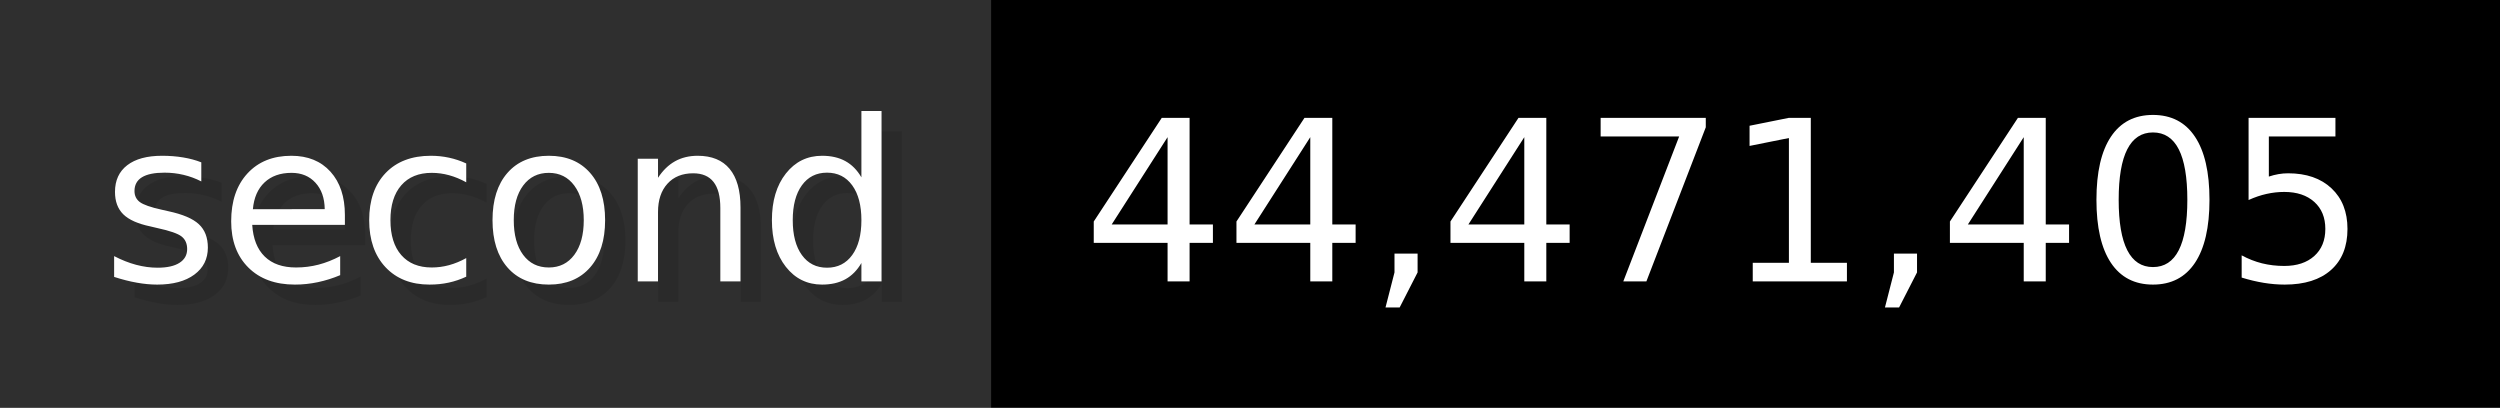
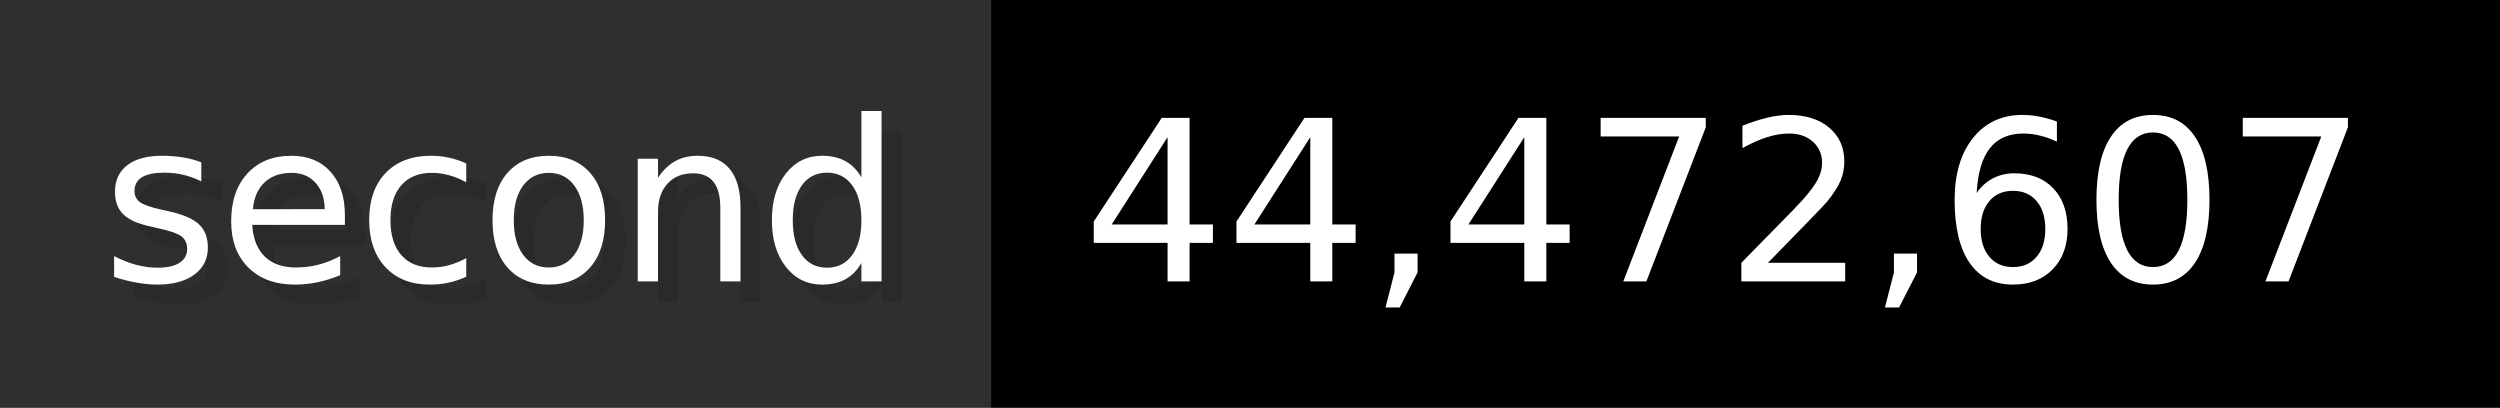
- <svg xmlns="http://www.w3.org/2000/svg" width="122.6" height="20" viewBox="0 0 1226 200" role="img" aria-label="second: 44,471,405">
+ <svg xmlns="http://www.w3.org/2000/svg" width="122.6" height="20" viewBox="0 0 1226 200" role="img" aria-label="second: 44,472,607">
  <g>
    <rect fill="#2F2F2F" width="486" height="200" />
    <rect fill="#" x="486" width="740" height="200" />
  </g>
  <g aria-hidden="true" fill="#fff" text-anchor="start" font-family="Verdana,DejaVu Sans,sans-serif" font-size="110">
    <text x="60" y="148" textLength="386" fill="#000" opacity="0.1">second</text>
    <text x="50" y="138" textLength="386">second</text>
-     <text x="541" y="148" textLength="640" fill="#000" opacity="0.1">44,471,405</text>
-     <text x="531" y="138" textLength="640">44,471,405</text>
+     <text x="541" y="148" textLength="640" fill="#000" opacity="0.1">44,472,607</text>
+     <text x="531" y="138" textLength="640">44,472,607</text>
  </g>
</svg>
